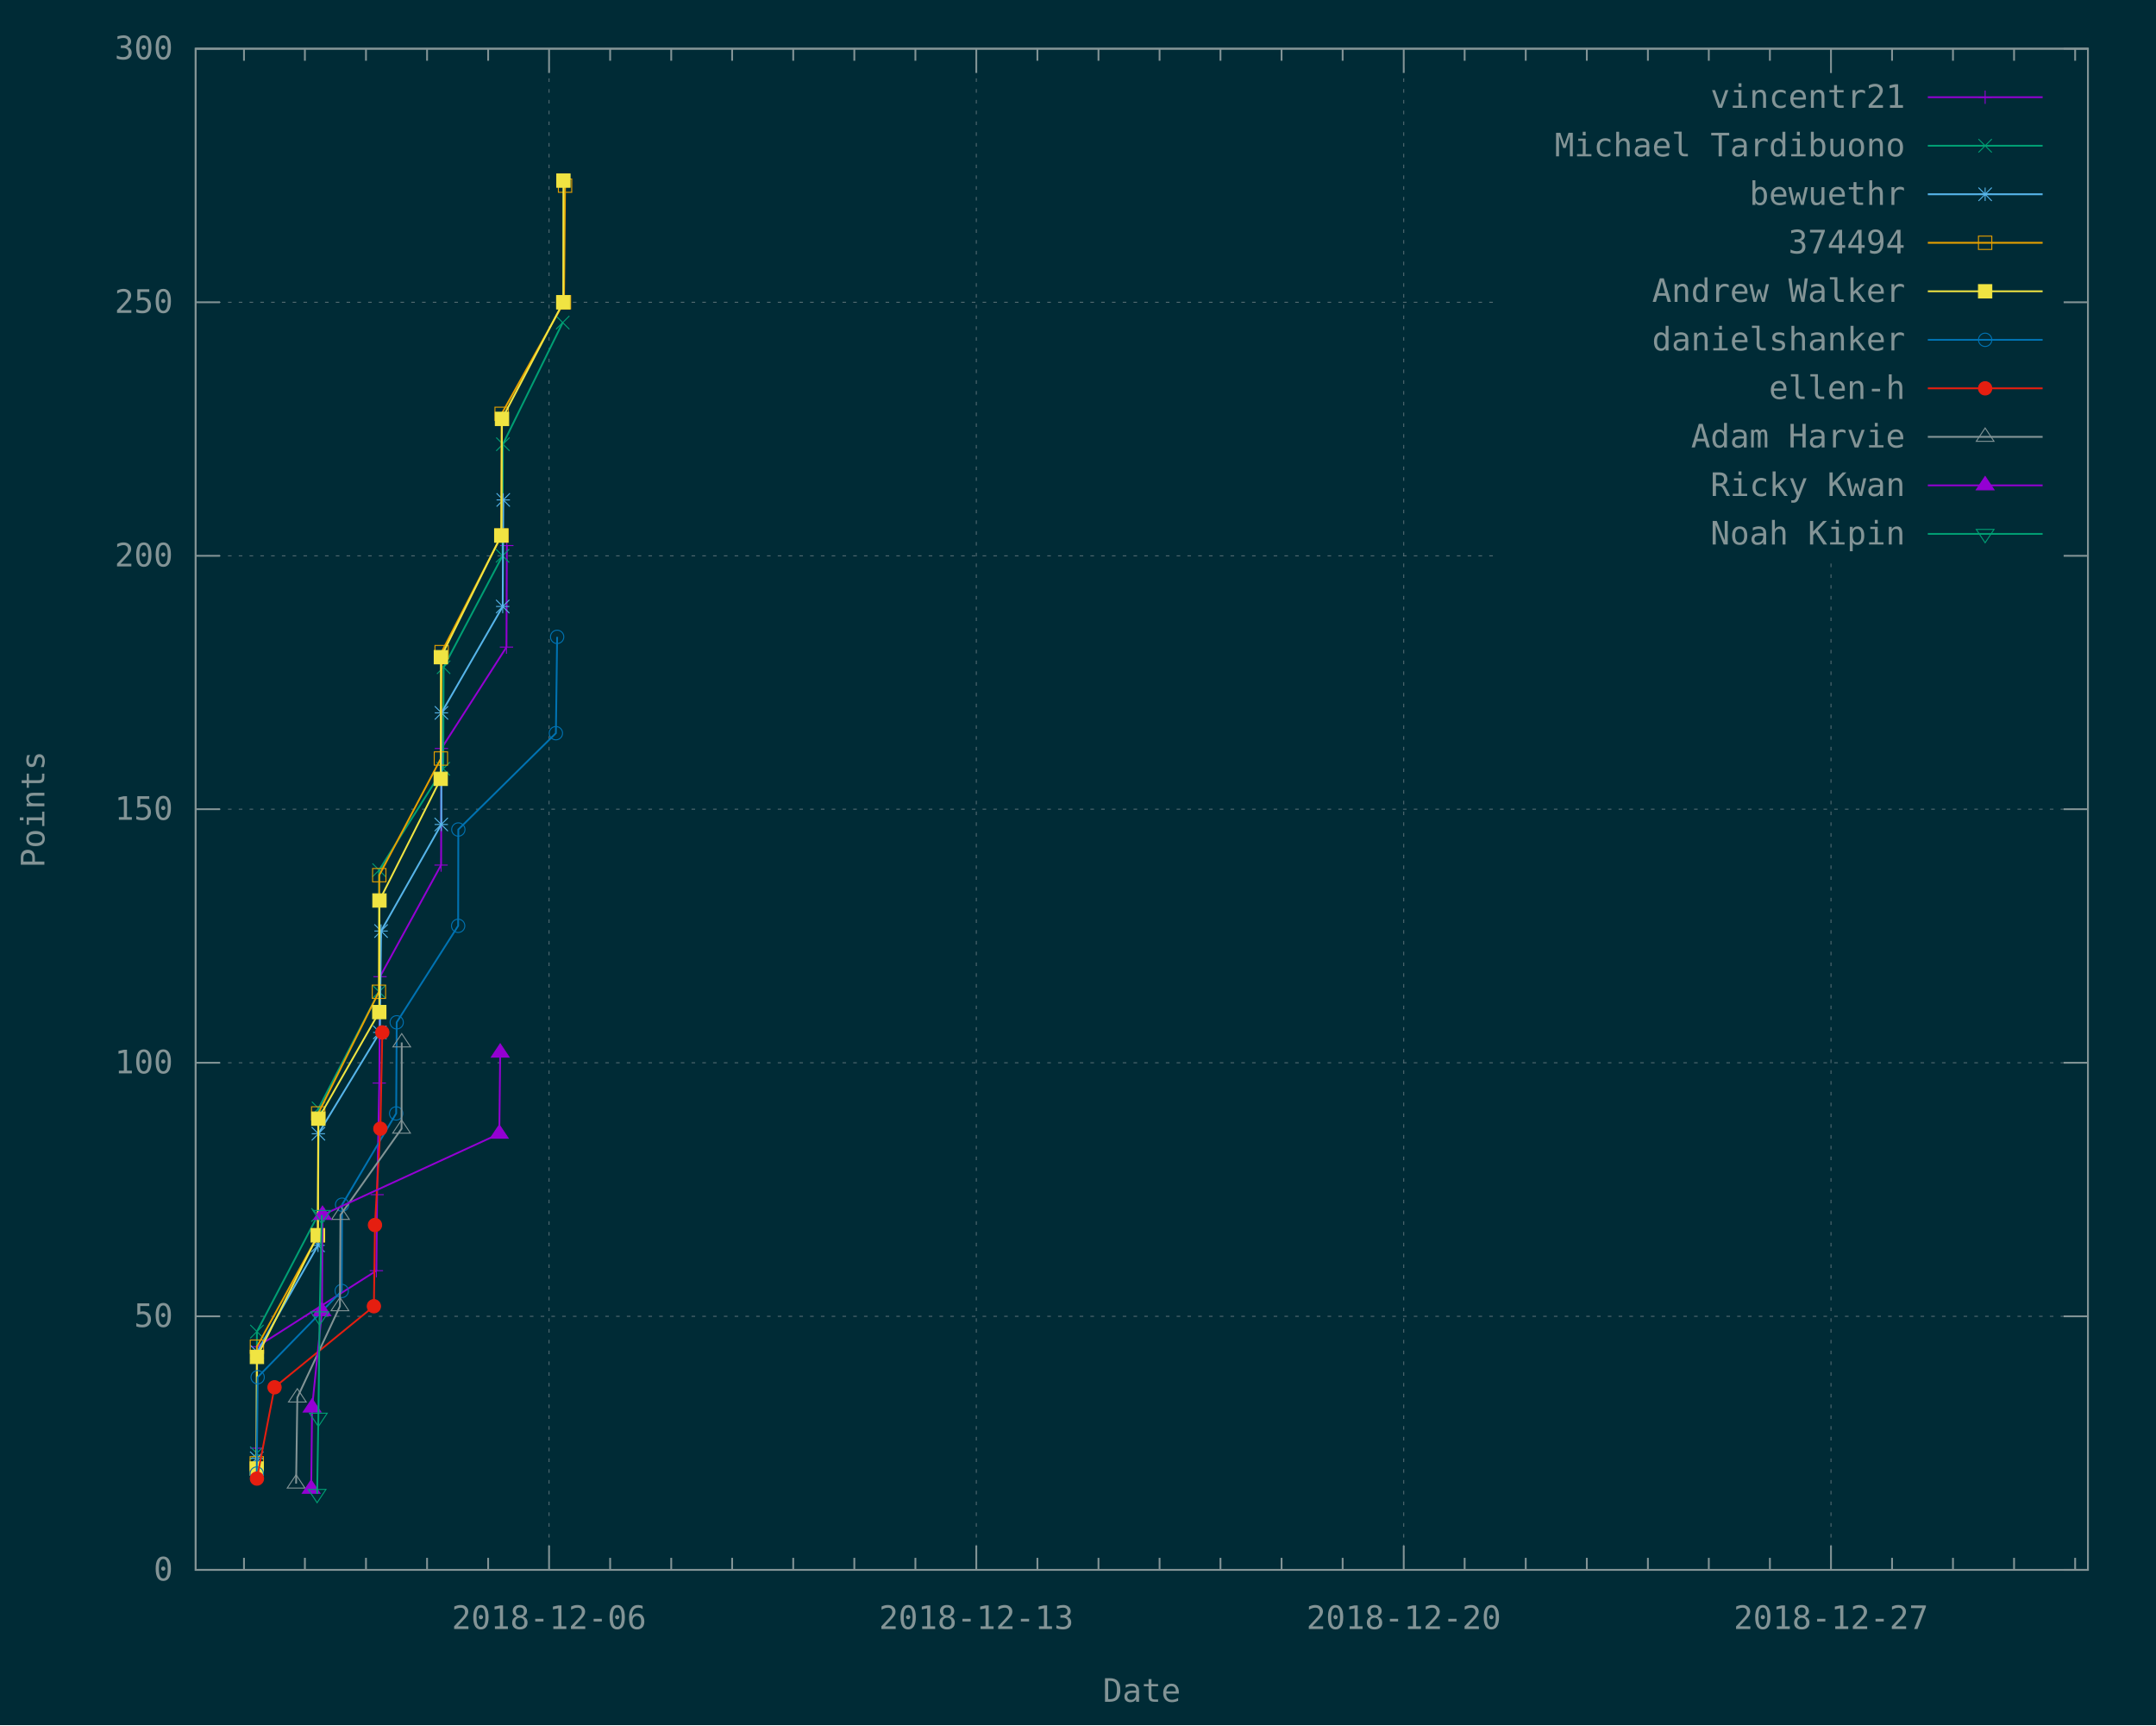
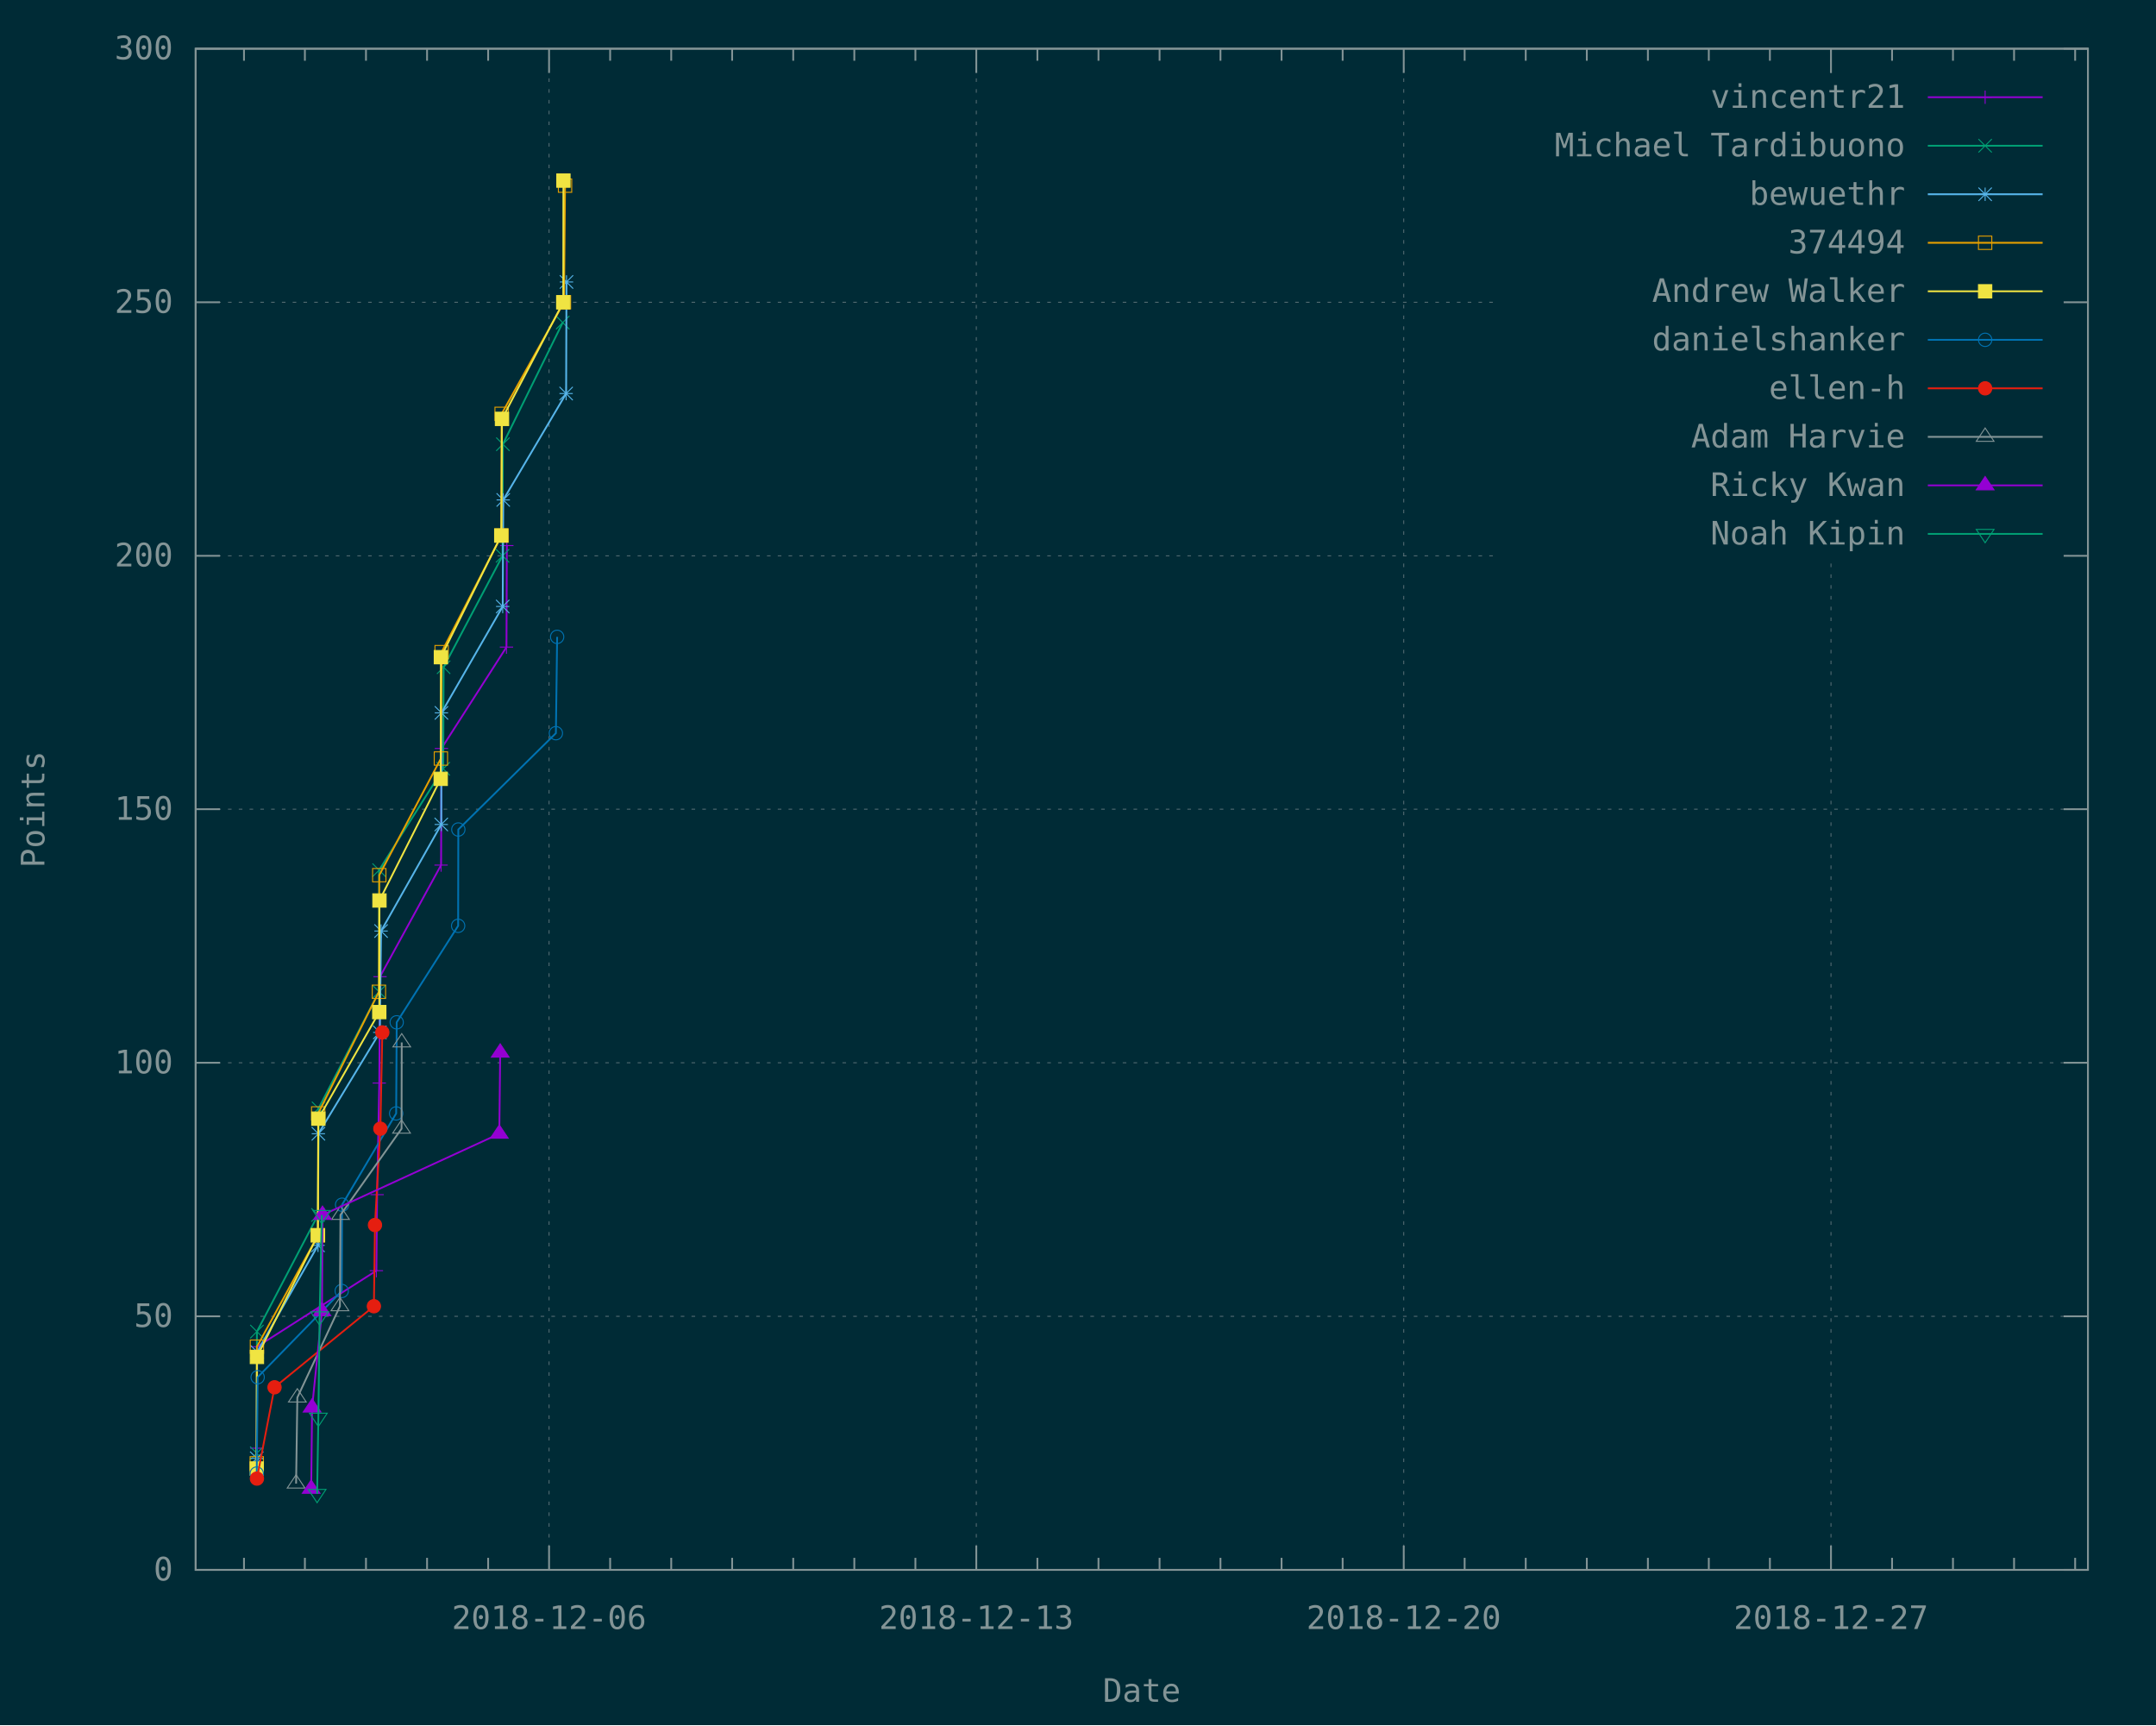
<svg xmlns="http://www.w3.org/2000/svg" xmlns:xlink="http://www.w3.org/1999/xlink" width="1200" height="960" viewBox="0 0 1200 960">
  <g id="gnuplot_canvas">
    <rect x="0" y="0" width="1200" height="960" fill="#002b36" />
    <defs>
      <circle id="gpDot" r="0.5" stroke-width="0.5" />
      <path id="gpPt0" stroke-width="0.148" stroke="currentColor" d="M-1,0 h2 M0,-1 v2" />
      <path id="gpPt1" stroke-width="0.148" stroke="currentColor" d="M-1,-1 L1,1 M1,-1 L-1,1" />
      <path id="gpPt2" stroke-width="0.148" stroke="currentColor" d="M-1,0 L1,0 M0,-1 L0,1 M-1,-1 L1,1 M-1,1 L1,-1" />
      <rect id="gpPt3" stroke-width="0.148" stroke="currentColor" x="-1" y="-1" width="2" height="2" />
      <rect id="gpPt4" stroke-width="0.148" stroke="currentColor" fill="currentColor" x="-1" y="-1" width="2" height="2" />
      <circle id="gpPt5" stroke-width="0.148" stroke="currentColor" cx="0" cy="0" r="1" />
      <use xlink:href="#gpPt5" id="gpPt6" fill="currentColor" stroke="none" />
      <path id="gpPt7" stroke-width="0.148" stroke="currentColor" d="M0,-1.33 L-1.33,0.67 L1.33,0.67 z" />
      <use xlink:href="#gpPt7" id="gpPt8" fill="currentColor" stroke="none" />
      <use xlink:href="#gpPt7" id="gpPt9" stroke="currentColor" transform="rotate(180)" />
      <use xlink:href="#gpPt9" id="gpPt10" fill="currentColor" stroke="none" />
      <use xlink:href="#gpPt3" id="gpPt11" stroke="currentColor" transform="rotate(45)" />
      <use xlink:href="#gpPt11" id="gpPt12" fill="currentColor" stroke="none" />
      <path id="gpPt13" stroke-width="0.148" stroke="currentColor" d="M0,1.330 L1.265,0.411 L0.782,-1.067 L-0.782,-1.076 L-1.265,0.411 z" />
      <use xlink:href="#gpPt13" id="gpPt14" fill="currentColor" stroke="none" />
      <filter id="textbox" filterUnits="objectBoundingBox" x="0" y="0" height="1" width="1">
        <feFlood flood-color="#002B36" flood-opacity="1" result="bgnd" />
        <feComposite in="SourceGraphic" in2="bgnd" operator="atop" />
      </filter>
      <filter id="greybox" filterUnits="objectBoundingBox" x="0" y="0" height="1" width="1">
        <feFlood flood-color="lightgrey" flood-opacity="1" result="grey" />
        <feComposite in="SourceGraphic" in2="grey" operator="atop" />
      </filter>
    </defs>
    <g fill="none" color="#002B36" stroke="currentColor" stroke-width="1.00" stroke-linecap="butt" stroke-linejoin="miter">
</g>
    <g fill="none" color="black" stroke="currentColor" stroke-width="1.00" stroke-linecap="butt" stroke-linejoin="miter">
</g>
    <g fill="none" color="black" stroke="rgb(131, 148, 150)" stroke-width="0.50" stroke-linecap="butt" stroke-linejoin="miter">
</g>
    <g fill="none" color="gray" stroke="currentColor" stroke-width="0.50" stroke-linecap="butt" stroke-linejoin="miter">
      <path stroke="rgb( 88, 110, 117)" stroke-dasharray="2,4" class="gridline" d="M108.9,873.6 L1162.1,873.6  " />
    </g>
    <g fill="none" color="gray" stroke="rgb( 88, 110, 117)" stroke-width="1.00" stroke-linecap="butt" stroke-linejoin="miter">
</g>
    <g fill="none" color="black" stroke="currentColor" stroke-width="1.00" stroke-linecap="butt" stroke-linejoin="miter">
      <path stroke="rgb(131, 148, 150)" d="M108.9,873.6 L122.4,873.6 M1162.1,873.6 L1148.6,873.6  " />
      <g transform="translate(96.3,879.5)" stroke="none" fill="rgb(131,148,150)" font-family="Inconsolata" font-size="18.00" text-anchor="end">
        <text>
          <tspan font-family="Inconsolata"> 0</tspan>
        </text>
      </g>
    </g>
    <g fill="none" color="black" stroke="currentColor" stroke-width="1.00" stroke-linecap="butt" stroke-linejoin="miter">
</g>
    <g fill="none" color="black" stroke="rgb(131, 148, 150)" stroke-width="0.50" stroke-linecap="butt" stroke-linejoin="miter">
</g>
    <g fill="none" color="gray" stroke="currentColor" stroke-width="0.50" stroke-linecap="butt" stroke-linejoin="miter">
      <path stroke="rgb( 88, 110, 117)" stroke-dasharray="2,4" class="gridline" d="M108.9,732.5 L1162.1,732.5  " />
    </g>
    <g fill="none" color="gray" stroke="rgb( 88, 110, 117)" stroke-width="1.00" stroke-linecap="butt" stroke-linejoin="miter">
</g>
    <g fill="none" color="black" stroke="currentColor" stroke-width="1.00" stroke-linecap="butt" stroke-linejoin="miter">
      <path stroke="rgb(131, 148, 150)" d="M108.9,732.5 L122.4,732.5 M1162.1,732.5 L1148.6,732.5  " />
      <g transform="translate(96.3,738.4)" stroke="none" fill="rgb(131,148,150)" font-family="Inconsolata" font-size="18.00" text-anchor="end">
        <text>
          <tspan font-family="Inconsolata"> 50</tspan>
        </text>
      </g>
    </g>
    <g fill="none" color="black" stroke="currentColor" stroke-width="1.00" stroke-linecap="butt" stroke-linejoin="miter">
</g>
    <g fill="none" color="black" stroke="rgb(131, 148, 150)" stroke-width="0.50" stroke-linecap="butt" stroke-linejoin="miter">
</g>
    <g fill="none" color="gray" stroke="currentColor" stroke-width="0.50" stroke-linecap="butt" stroke-linejoin="miter">
      <path stroke="rgb( 88, 110, 117)" stroke-dasharray="2,4" class="gridline" d="M108.9,591.4 L1162.1,591.4  " />
    </g>
    <g fill="none" color="gray" stroke="rgb( 88, 110, 117)" stroke-width="1.00" stroke-linecap="butt" stroke-linejoin="miter">
</g>
    <g fill="none" color="black" stroke="currentColor" stroke-width="1.00" stroke-linecap="butt" stroke-linejoin="miter">
      <path stroke="rgb(131, 148, 150)" d="M108.9,591.4 L122.4,591.4 M1162.1,591.4 L1148.6,591.4  " />
      <g transform="translate(96.3,597.3)" stroke="none" fill="rgb(131,148,150)" font-family="Inconsolata" font-size="18.00" text-anchor="end">
        <text>
          <tspan font-family="Inconsolata"> 100</tspan>
        </text>
      </g>
    </g>
    <g fill="none" color="black" stroke="currentColor" stroke-width="1.00" stroke-linecap="butt" stroke-linejoin="miter">
</g>
    <g fill="none" color="black" stroke="rgb(131, 148, 150)" stroke-width="0.50" stroke-linecap="butt" stroke-linejoin="miter">
</g>
    <g fill="none" color="gray" stroke="currentColor" stroke-width="0.50" stroke-linecap="butt" stroke-linejoin="miter">
      <path stroke="rgb( 88, 110, 117)" stroke-dasharray="2,4" class="gridline" d="M108.9,450.3 L1162.1,450.3  " />
    </g>
    <g fill="none" color="gray" stroke="rgb( 88, 110, 117)" stroke-width="1.00" stroke-linecap="butt" stroke-linejoin="miter">
</g>
    <g fill="none" color="black" stroke="currentColor" stroke-width="1.00" stroke-linecap="butt" stroke-linejoin="miter">
      <path stroke="rgb(131, 148, 150)" d="M108.9,450.3 L122.4,450.3 M1162.1,450.3 L1148.6,450.3  " />
      <g transform="translate(96.3,456.2)" stroke="none" fill="rgb(131,148,150)" font-family="Inconsolata" font-size="18.00" text-anchor="end">
        <text>
          <tspan font-family="Inconsolata"> 150</tspan>
        </text>
      </g>
    </g>
    <g fill="none" color="black" stroke="currentColor" stroke-width="1.00" stroke-linecap="butt" stroke-linejoin="miter">
</g>
    <g fill="none" color="black" stroke="rgb(131, 148, 150)" stroke-width="0.50" stroke-linecap="butt" stroke-linejoin="miter">
</g>
    <g fill="none" color="gray" stroke="currentColor" stroke-width="0.50" stroke-linecap="butt" stroke-linejoin="miter">
      <path stroke="rgb( 88, 110, 117)" stroke-dasharray="2,4" class="gridline" d="M108.9,309.3 L833.6,309.3 M1149.5,309.3 L1162.1,309.3  " />
    </g>
    <g fill="none" color="gray" stroke="rgb( 88, 110, 117)" stroke-width="1.00" stroke-linecap="butt" stroke-linejoin="miter">
</g>
    <g fill="none" color="black" stroke="currentColor" stroke-width="1.00" stroke-linecap="butt" stroke-linejoin="miter">
      <path stroke="rgb(131, 148, 150)" d="M108.9,309.3 L122.4,309.3 M1162.1,309.3 L1148.6,309.3  " />
      <g transform="translate(96.3,315.2)" stroke="none" fill="rgb(131,148,150)" font-family="Inconsolata" font-size="18.00" text-anchor="end">
        <text>
          <tspan font-family="Inconsolata"> 200</tspan>
        </text>
      </g>
    </g>
    <g fill="none" color="black" stroke="currentColor" stroke-width="1.00" stroke-linecap="butt" stroke-linejoin="miter">
</g>
    <g fill="none" color="black" stroke="rgb(131, 148, 150)" stroke-width="0.50" stroke-linecap="butt" stroke-linejoin="miter">
</g>
    <g fill="none" color="gray" stroke="currentColor" stroke-width="0.50" stroke-linecap="butt" stroke-linejoin="miter">
      <path stroke="rgb( 88, 110, 117)" stroke-dasharray="2,4" class="gridline" d="M108.9,168.2 L833.6,168.2 M1149.5,168.2 L1162.1,168.2  " />
    </g>
    <g fill="none" color="gray" stroke="rgb( 88, 110, 117)" stroke-width="1.00" stroke-linecap="butt" stroke-linejoin="miter">
</g>
    <g fill="none" color="black" stroke="currentColor" stroke-width="1.00" stroke-linecap="butt" stroke-linejoin="miter">
      <path stroke="rgb(131, 148, 150)" d="M108.9,168.2 L122.4,168.2 M1162.1,168.2 L1148.6,168.2  " />
      <g transform="translate(96.3,174.1)" stroke="none" fill="rgb(131,148,150)" font-family="Inconsolata" font-size="18.00" text-anchor="end">
        <text>
          <tspan font-family="Inconsolata"> 250</tspan>
        </text>
      </g>
    </g>
    <g fill="none" color="black" stroke="currentColor" stroke-width="1.00" stroke-linecap="butt" stroke-linejoin="miter">
</g>
    <g fill="none" color="black" stroke="rgb(131, 148, 150)" stroke-width="0.50" stroke-linecap="butt" stroke-linejoin="miter">
</g>
    <g fill="none" color="gray" stroke="currentColor" stroke-width="0.50" stroke-linecap="butt" stroke-linejoin="miter">
      <path stroke="rgb( 88, 110, 117)" stroke-dasharray="2,4" class="gridline" d="M108.9,27.1 L1162.1,27.1  " />
    </g>
    <g fill="none" color="gray" stroke="rgb( 88, 110, 117)" stroke-width="1.00" stroke-linecap="butt" stroke-linejoin="miter">
</g>
    <g fill="none" color="black" stroke="currentColor" stroke-width="1.00" stroke-linecap="butt" stroke-linejoin="miter">
      <path stroke="rgb(131, 148, 150)" d="M108.9,27.1 L122.4,27.1 M1162.1,27.1 L1148.6,27.1  " />
      <g transform="translate(96.3,33.0)" stroke="none" fill="rgb(131,148,150)" font-family="Inconsolata" font-size="18.00" text-anchor="end">
        <text>
          <tspan font-family="Inconsolata"> 300</tspan>
        </text>
      </g>
    </g>
    <g fill="none" color="black" stroke="currentColor" stroke-width="1.00" stroke-linecap="butt" stroke-linejoin="miter">
      <path stroke="rgb(131, 148, 150)" d="M135.8,873.6 L135.8,866.9 M135.8,27.1 L135.8,33.8 M169.7,873.6 L169.7,866.9 M169.7,27.1 L169.7,33.8   M203.7,873.6 L203.7,866.9 M203.7,27.1 L203.7,33.8 M237.7,873.6 L237.7,866.9 M237.7,27.1 L237.7,33.8   M271.7,873.6 L271.7,866.9 M271.7,27.1 L271.7,33.8  " />
    </g>
    <g fill="none" color="black" stroke="rgb(131, 148, 150)" stroke-width="0.50" stroke-linecap="butt" stroke-linejoin="miter">
</g>
    <g fill="none" color="gray" stroke="currentColor" stroke-width="0.50" stroke-linecap="butt" stroke-linejoin="miter">
      <path stroke="rgb( 88, 110, 117)" stroke-dasharray="2,4" class="gridline" d="M305.6,873.6 L305.6,27.1  " />
    </g>
    <g fill="none" color="gray" stroke="rgb( 88, 110, 117)" stroke-width="1.00" stroke-linecap="butt" stroke-linejoin="miter">
</g>
    <g fill="none" color="black" stroke="currentColor" stroke-width="1.00" stroke-linecap="butt" stroke-linejoin="miter">
      <path stroke="rgb(131, 148, 150)" d="M305.6,873.6 L305.6,860.1 M305.6,27.1 L305.6,40.6  " />
      <g transform="translate(305.6,906.5)" stroke="none" fill="rgb(131,148,150)" font-family="Inconsolata" font-size="18.00" text-anchor="middle">
        <text>
          <tspan font-family="Inconsolata">2018-12-06</tspan>
        </text>
      </g>
    </g>
    <g fill="none" color="black" stroke="currentColor" stroke-width="1.00" stroke-linecap="butt" stroke-linejoin="miter">
      <path stroke="rgb(131, 148, 150)" d="M339.6,873.6 L339.6,866.9 M339.6,27.1 L339.6,33.8 M373.6,873.6 L373.6,866.9 M373.6,27.1 L373.6,33.8   M407.5,873.6 L407.5,866.9 M407.5,27.1 L407.5,33.8 M441.5,873.6 L441.5,866.9 M441.5,27.1 L441.5,33.8   M475.5,873.6 L475.5,866.9 M475.5,27.1 L475.5,33.8 M509.5,873.6 L509.5,866.9 M509.5,27.1 L509.5,33.8    " />
    </g>
    <g fill="none" color="black" stroke="rgb(131, 148, 150)" stroke-width="0.50" stroke-linecap="butt" stroke-linejoin="miter">
</g>
    <g fill="none" color="gray" stroke="currentColor" stroke-width="0.50" stroke-linecap="butt" stroke-linejoin="miter">
      <path stroke="rgb( 88, 110, 117)" stroke-dasharray="2,4" class="gridline" d="M543.4,873.6 L543.4,27.1  " />
    </g>
    <g fill="none" color="gray" stroke="rgb( 88, 110, 117)" stroke-width="1.00" stroke-linecap="butt" stroke-linejoin="miter">
</g>
    <g fill="none" color="black" stroke="currentColor" stroke-width="1.00" stroke-linecap="butt" stroke-linejoin="miter">
      <path stroke="rgb(131, 148, 150)" d="M543.4,873.6 L543.4,860.1 M543.4,27.1 L543.4,40.6  " />
      <g transform="translate(543.4,906.5)" stroke="none" fill="rgb(131,148,150)" font-family="Inconsolata" font-size="18.00" text-anchor="middle">
        <text>
          <tspan font-family="Inconsolata">2018-12-13</tspan>
        </text>
      </g>
    </g>
    <g fill="none" color="black" stroke="currentColor" stroke-width="1.00" stroke-linecap="butt" stroke-linejoin="miter">
      <path stroke="rgb(131, 148, 150)" d="M577.4,873.6 L577.4,866.9 M577.4,27.1 L577.4,33.8 M611.4,873.6 L611.4,866.9 M611.4,27.1 L611.4,33.8   M645.4,873.6 L645.4,866.9 M645.4,27.1 L645.4,33.8 M679.3,873.6 L679.3,866.9 M679.3,27.1 L679.3,33.8   M713.3,873.6 L713.3,866.9 M713.3,27.1 L713.3,33.8 M747.3,873.6 L747.3,866.9 M747.3,27.1 L747.3,33.8    " />
    </g>
    <g fill="none" color="black" stroke="rgb(131, 148, 150)" stroke-width="0.50" stroke-linecap="butt" stroke-linejoin="miter">
</g>
    <g fill="none" color="gray" stroke="currentColor" stroke-width="0.50" stroke-linecap="butt" stroke-linejoin="miter">
      <path stroke="rgb( 88, 110, 117)" stroke-dasharray="2,4" class="gridline" d="M781.3,873.6 L781.3,27.1  " />
    </g>
    <g fill="none" color="gray" stroke="rgb( 88, 110, 117)" stroke-width="1.00" stroke-linecap="butt" stroke-linejoin="miter">
</g>
    <g fill="none" color="black" stroke="currentColor" stroke-width="1.00" stroke-linecap="butt" stroke-linejoin="miter">
      <path stroke="rgb(131, 148, 150)" d="M781.3,873.6 L781.3,860.1 M781.3,27.1 L781.3,40.6  " />
      <g transform="translate(781.3,906.5)" stroke="none" fill="rgb(131,148,150)" font-family="Inconsolata" font-size="18.00" text-anchor="middle">
        <text>
          <tspan font-family="Inconsolata">2018-12-20</tspan>
        </text>
      </g>
    </g>
    <g fill="none" color="black" stroke="currentColor" stroke-width="1.00" stroke-linecap="butt" stroke-linejoin="miter">
      <path stroke="rgb(131, 148, 150)" d="M815.2,873.6 L815.2,866.9 M815.2,27.1 L815.2,33.8 M849.2,873.6 L849.2,866.9 M849.2,27.1 L849.2,33.8   M883.2,873.6 L883.2,866.9 M883.2,27.1 L883.2,33.8 M917.2,873.6 L917.2,866.9 M917.2,27.1 L917.2,33.8   M951.1,873.6 L951.1,866.9 M951.1,27.1 L951.1,33.8 M985.1,873.6 L985.1,866.9 M985.1,27.1 L985.1,33.8    " />
    </g>
    <g fill="none" color="black" stroke="rgb(131, 148, 150)" stroke-width="0.50" stroke-linecap="butt" stroke-linejoin="miter">
</g>
    <g fill="none" color="gray" stroke="currentColor" stroke-width="0.50" stroke-linecap="butt" stroke-linejoin="miter">
      <path stroke="rgb( 88, 110, 117)" stroke-dasharray="2,4" class="gridline" d="M1019.1,873.6 L1019.1,310.6 M1019.1,40.6 L1019.1,27.1  " />
    </g>
    <g fill="none" color="gray" stroke="rgb( 88, 110, 117)" stroke-width="1.00" stroke-linecap="butt" stroke-linejoin="miter">
</g>
    <g fill="none" color="black" stroke="currentColor" stroke-width="1.00" stroke-linecap="butt" stroke-linejoin="miter">
      <path stroke="rgb(131, 148, 150)" d="M1019.1,873.6 L1019.1,860.1 M1019.1,27.1 L1019.1,40.6  " />
      <g transform="translate(1019.1,906.5)" stroke="none" fill="rgb(131,148,150)" font-family="Inconsolata" font-size="18.00" text-anchor="middle">
        <text>
          <tspan font-family="Inconsolata">2018-12-27</tspan>
        </text>
      </g>
    </g>
    <g fill="none" color="black" stroke="currentColor" stroke-width="1.00" stroke-linecap="butt" stroke-linejoin="miter">
      <path stroke="rgb(131, 148, 150)" d="M1053.1,873.6 L1053.1,866.9 M1053.1,27.1 L1053.1,33.8 M1087.0,873.6 L1087.0,866.9 M1087.0,27.1 L1087.0,33.8   M1121.0,873.6 L1121.0,866.9 M1121.0,27.1 L1121.0,33.8 M1155.0,873.6 L1155.0,866.9 M1155.0,27.1 L1155.0,33.8    " />
    </g>
    <g fill="none" color="black" stroke="currentColor" stroke-width="1.00" stroke-linecap="butt" stroke-linejoin="miter">
      <path stroke="rgb(131, 148, 150)" d="M108.9,27.1 L108.9,873.6 L1162.1,873.6 L1162.1,27.1 L108.9,27.1 Z  " />
    </g>
    <g fill="none" color="black" stroke="currentColor" stroke-width="1.00" stroke-linecap="butt" stroke-linejoin="miter">
      <g transform="translate(24.7,450.4) rotate(270)" stroke="none" fill="rgb(131,148,150)" font-family="Inconsolata" font-size="18.00" text-anchor="middle">
        <text>
          <tspan font-family="Inconsolata">Points</tspan>
        </text>
      </g>
    </g>
    <g fill="none" color="black" stroke="currentColor" stroke-width="1.00" stroke-linecap="butt" stroke-linejoin="miter">
      <g transform="translate(635.5,947.0)" stroke="none" fill="rgb(131,148,150)" font-family="Inconsolata" font-size="18.00" text-anchor="middle">
        <text>
          <tspan font-family="Inconsolata">Date</tspan>
        </text>
      </g>
    </g>
    <g fill="none" color="black" stroke="currentColor" stroke-width="1.00" stroke-linecap="butt" stroke-linejoin="miter">
</g>
    <g id="gnuplot_plot_1">
      <g fill="none" color="black" stroke="currentColor" stroke-width="1.00" stroke-linecap="butt" stroke-linejoin="miter">
        <g transform="translate(1060.4,60.0)" stroke="none" fill="rgb(131,148,150)" font-family="Inconsolata" font-size="18.00" text-anchor="end">
          <text>
            <tspan font-family="Inconsolata">vincentr21</tspan>
          </text>
        </g>
      </g>
      <g fill="none" color="black" stroke="currentColor" stroke-width="1.00" stroke-linecap="butt" stroke-linejoin="miter">
        <path stroke="rgb(148,   0, 211)" d="M1073.0,54.1 L1136.9,54.1 M142.9,805.9 L143.1,749.4 L209.5,707.1 L209.9,664.8 L211.1,602.7 L211.5,543.5   L245.5,481.4 L245.7,416.5 L281.9,360.1 L282.1,303.6  " />
        <use xlink:href="#gpPt0" transform="translate(142.9,805.9) scale(3.71)" color="rgb(148,   0, 211)" />
        <use xlink:href="#gpPt0" transform="translate(143.1,749.4) scale(3.71)" color="rgb(148,   0, 211)" />
        <use xlink:href="#gpPt0" transform="translate(209.5,707.1) scale(3.71)" color="rgb(148,   0, 211)" />
        <use xlink:href="#gpPt0" transform="translate(209.9,664.8) scale(3.71)" color="rgb(148,   0, 211)" />
        <use xlink:href="#gpPt0" transform="translate(211.1,602.7) scale(3.71)" color="rgb(148,   0, 211)" />
        <use xlink:href="#gpPt0" transform="translate(211.5,543.5) scale(3.71)" color="rgb(148,   0, 211)" />
        <use xlink:href="#gpPt0" transform="translate(245.5,481.4) scale(3.71)" color="rgb(148,   0, 211)" />
        <use xlink:href="#gpPt0" transform="translate(245.7,416.5) scale(3.71)" color="rgb(148,   0, 211)" />
        <use xlink:href="#gpPt0" transform="translate(281.9,360.1) scale(3.71)" color="rgb(148,   0, 211)" />
        <use xlink:href="#gpPt0" transform="translate(282.1,303.6) scale(3.71)" color="rgb(148,   0, 211)" />
        <use xlink:href="#gpPt0" transform="translate(1104.9,54.1) scale(3.71)" color="rgb(148,   0, 211)" />
      </g>
    </g>
    <g id="gnuplot_plot_2">
      <g fill="none" color="black" stroke="currentColor" stroke-width="1.00" stroke-linecap="butt" stroke-linejoin="miter">
        <g transform="translate(1060.4,87.0)" stroke="none" fill="rgb(131,148,150)" font-family="Inconsolata" font-size="18.00" text-anchor="end">
          <text>
            <tspan font-family="Inconsolata">Michael Tardibuono</tspan>
          </text>
        </g>
      </g>
      <g fill="none" color="black" stroke="currentColor" stroke-width="1.00" stroke-linecap="butt" stroke-linejoin="miter">
        <path stroke="rgb(  0, 158, 115)" d="M1073.0,81.1 L1136.9,81.1 M142.9,808.7 L143.0,741.0 L177.0,676.1 L177.3,616.8 L211.0,551.9 L211.0,484.2   L246.7,427.8 L246.9,371.3 L279.7,309.3 L279.9,247.2 L313.2,179.5  " />
        <use xlink:href="#gpPt1" transform="translate(142.9,808.7) scale(3.71)" color="rgb(  0, 158, 115)" />
        <use xlink:href="#gpPt1" transform="translate(143.0,741.0) scale(3.71)" color="rgb(  0, 158, 115)" />
        <use xlink:href="#gpPt1" transform="translate(177.0,676.1) scale(3.71)" color="rgb(  0, 158, 115)" />
        <use xlink:href="#gpPt1" transform="translate(177.3,616.8) scale(3.71)" color="rgb(  0, 158, 115)" />
        <use xlink:href="#gpPt1" transform="translate(211.0,551.9) scale(3.71)" color="rgb(  0, 158, 115)" />
        <use xlink:href="#gpPt1" transform="translate(211.0,484.2) scale(3.71)" color="rgb(  0, 158, 115)" />
        <use xlink:href="#gpPt1" transform="translate(246.7,427.8) scale(3.71)" color="rgb(  0, 158, 115)" />
        <use xlink:href="#gpPt1" transform="translate(246.9,371.3) scale(3.71)" color="rgb(  0, 158, 115)" />
        <use xlink:href="#gpPt1" transform="translate(279.7,309.3) scale(3.71)" color="rgb(  0, 158, 115)" />
        <use xlink:href="#gpPt1" transform="translate(279.9,247.2) scale(3.71)" color="rgb(  0, 158, 115)" />
        <use xlink:href="#gpPt1" transform="translate(313.2,179.5) scale(3.71)" color="rgb(  0, 158, 115)" />
        <use xlink:href="#gpPt1" transform="translate(1104.9,81.1) scale(3.71)" color="rgb(  0, 158, 115)" />
      </g>
    </g>
    <g id="gnuplot_plot_3">
      <g fill="none" color="black" stroke="currentColor" stroke-width="1.00" stroke-linecap="butt" stroke-linejoin="miter">
        <g transform="translate(1060.4,114.0)" stroke="none" fill="rgb(131,148,150)" font-family="Inconsolata" font-size="18.00" text-anchor="end">
          <text>
            <tspan font-family="Inconsolata">bewuethr</tspan>
          </text>
        </g>
      </g>
      <g fill="none" color="black" stroke="currentColor" stroke-width="1.00" stroke-linecap="butt" stroke-linejoin="miter">
-         <path stroke="rgb( 86, 180, 233)" d="M1073.0,108.1 L1136.9,108.1 M142.9,811.5 L143.1,752.3 L177.0,693.0 L177.2,630.9 L211.4,574.5 L212.1,518.1   L245.6,458.8 L245.7,396.7 L279.8,337.5 L280.1,278.2  " />
+         <path stroke="rgb( 86, 180, 233)" d="M1073.0,108.1 L1136.9,108.1 M142.9,811.5 L143.1,752.3 L177.0,693.0 L177.2,630.9 L211.4,574.5 L212.1,518.1   L245.6,458.8 L245.7,396.7 L279.8,337.5 L280.1,278.2 L315.1,219.0 L315.3,156.9  " />
        <use xlink:href="#gpPt2" transform="translate(142.9,811.5) scale(3.71)" color="rgb( 86, 180, 233)" />
        <use xlink:href="#gpPt2" transform="translate(143.1,752.3) scale(3.71)" color="rgb( 86, 180, 233)" />
        <use xlink:href="#gpPt2" transform="translate(177.0,693.0) scale(3.71)" color="rgb( 86, 180, 233)" />
        <use xlink:href="#gpPt2" transform="translate(177.2,630.9) scale(3.71)" color="rgb( 86, 180, 233)" />
        <use xlink:href="#gpPt2" transform="translate(211.4,574.5) scale(3.71)" color="rgb( 86, 180, 233)" />
        <use xlink:href="#gpPt2" transform="translate(212.1,518.1) scale(3.71)" color="rgb( 86, 180, 233)" />
        <use xlink:href="#gpPt2" transform="translate(245.6,458.8) scale(3.71)" color="rgb( 86, 180, 233)" />
        <use xlink:href="#gpPt2" transform="translate(245.7,396.7) scale(3.71)" color="rgb( 86, 180, 233)" />
        <use xlink:href="#gpPt2" transform="translate(279.8,337.5) scale(3.71)" color="rgb( 86, 180, 233)" />
        <use xlink:href="#gpPt2" transform="translate(280.1,278.2) scale(3.71)" color="rgb( 86, 180, 233)" />
+         <use xlink:href="#gpPt2" transform="translate(315.1,219.0) scale(3.71)" color="rgb( 86, 180, 233)" />
+         <use xlink:href="#gpPt2" transform="translate(315.3,156.9) scale(3.71)" color="rgb( 86, 180, 233)" />
        <use xlink:href="#gpPt2" transform="translate(1104.9,108.1) scale(3.71)" color="rgb( 86, 180, 233)" />
      </g>
    </g>
    <g id="gnuplot_plot_4">
      <g fill="none" color="black" stroke="currentColor" stroke-width="1.00" stroke-linecap="butt" stroke-linejoin="miter">
        <g transform="translate(1060.4,141.0)" stroke="none" fill="rgb(131,148,150)" font-family="Inconsolata" font-size="18.00" text-anchor="end">
          <text>
            <tspan font-family="Inconsolata">374494</tspan>
          </text>
        </g>
      </g>
      <g fill="none" color="black" stroke="currentColor" stroke-width="1.00" stroke-linecap="butt" stroke-linejoin="miter">
        <path stroke="rgb(230, 159,   0)" d="M1073.0,135.1 L1136.9,135.1 M142.9,814.3 L143.0,749.4 L177.0,687.4 L177.1,619.6 L210.9,551.9 L211.1,487.0   L245.4,422.1 L245.8,362.9 L279.1,298.0 L279.2,230.3 L313.9,168.2 L314.5,103.3  " />
        <use xlink:href="#gpPt3" transform="translate(142.9,814.3) scale(3.71)" color="rgb(230, 159,   0)" />
        <use xlink:href="#gpPt3" transform="translate(143.0,749.4) scale(3.71)" color="rgb(230, 159,   0)" />
        <use xlink:href="#gpPt3" transform="translate(177.0,687.4) scale(3.71)" color="rgb(230, 159,   0)" />
        <use xlink:href="#gpPt3" transform="translate(177.1,619.6) scale(3.71)" color="rgb(230, 159,   0)" />
        <use xlink:href="#gpPt3" transform="translate(210.9,551.9) scale(3.71)" color="rgb(230, 159,   0)" />
        <use xlink:href="#gpPt3" transform="translate(211.1,487.0) scale(3.71)" color="rgb(230, 159,   0)" />
        <use xlink:href="#gpPt3" transform="translate(245.4,422.1) scale(3.71)" color="rgb(230, 159,   0)" />
        <use xlink:href="#gpPt3" transform="translate(245.8,362.9) scale(3.71)" color="rgb(230, 159,   0)" />
        <use xlink:href="#gpPt3" transform="translate(279.1,298.0) scale(3.71)" color="rgb(230, 159,   0)" />
        <use xlink:href="#gpPt3" transform="translate(279.2,230.3) scale(3.71)" color="rgb(230, 159,   0)" />
        <use xlink:href="#gpPt3" transform="translate(313.9,168.2) scale(3.71)" color="rgb(230, 159,   0)" />
        <use xlink:href="#gpPt3" transform="translate(314.5,103.3) scale(3.71)" color="rgb(230, 159,   0)" />
        <use xlink:href="#gpPt3" transform="translate(1104.9,135.1) scale(3.71)" color="rgb(230, 159,   0)" />
      </g>
    </g>
    <g id="gnuplot_plot_5">
      <g fill="none" color="black" stroke="currentColor" stroke-width="1.00" stroke-linecap="butt" stroke-linejoin="miter">
        <g transform="translate(1060.4,168.0)" stroke="none" fill="rgb(131,148,150)" font-family="Inconsolata" font-size="18.00" text-anchor="end">
          <text>
            <tspan font-family="Inconsolata">Andrew Walker</tspan>
          </text>
        </g>
      </g>
      <g fill="none" color="black" stroke="currentColor" stroke-width="1.00" stroke-linecap="butt" stroke-linejoin="miter">
        <path stroke="rgb(240, 228,  66)" d="M1073.0,162.1 L1136.9,162.1 M142.9,817.2 L143.0,755.1 L176.9,687.4 L177.2,622.5 L211.1,563.2 L211.2,501.1   L245.3,433.4 L245.4,365.7 L279.0,298.0 L279.4,233.1 L313.5,168.2 L313.6,100.5  " />
        <use xlink:href="#gpPt4" transform="translate(142.9,817.2) scale(3.71)" color="rgb(240, 228,  66)" />
        <use xlink:href="#gpPt4" transform="translate(143.0,755.1) scale(3.71)" color="rgb(240, 228,  66)" />
        <use xlink:href="#gpPt4" transform="translate(176.9,687.4) scale(3.71)" color="rgb(240, 228,  66)" />
        <use xlink:href="#gpPt4" transform="translate(177.2,622.5) scale(3.71)" color="rgb(240, 228,  66)" />
        <use xlink:href="#gpPt4" transform="translate(211.1,563.2) scale(3.71)" color="rgb(240, 228,  66)" />
        <use xlink:href="#gpPt4" transform="translate(211.2,501.1) scale(3.71)" color="rgb(240, 228,  66)" />
        <use xlink:href="#gpPt4" transform="translate(245.3,433.4) scale(3.71)" color="rgb(240, 228,  66)" />
        <use xlink:href="#gpPt4" transform="translate(245.4,365.7) scale(3.71)" color="rgb(240, 228,  66)" />
        <use xlink:href="#gpPt4" transform="translate(279.0,298.0) scale(3.71)" color="rgb(240, 228,  66)" />
        <use xlink:href="#gpPt4" transform="translate(279.4,233.1) scale(3.71)" color="rgb(240, 228,  66)" />
        <use xlink:href="#gpPt4" transform="translate(313.5,168.2) scale(3.71)" color="rgb(240, 228,  66)" />
        <use xlink:href="#gpPt4" transform="translate(313.6,100.5) scale(3.71)" color="rgb(240, 228,  66)" />
        <use xlink:href="#gpPt4" transform="translate(1104.9,162.1) scale(3.71)" color="rgb(240, 228,  66)" />
      </g>
    </g>
    <g id="gnuplot_plot_6">
      <g fill="none" color="black" stroke="currentColor" stroke-width="1.00" stroke-linecap="butt" stroke-linejoin="miter">
        <g transform="translate(1060.4,195.0)" stroke="none" fill="rgb(131,148,150)" font-family="Inconsolata" font-size="18.00" text-anchor="end">
          <text>
            <tspan font-family="Inconsolata">danielshanker</tspan>
          </text>
        </g>
      </g>
      <g fill="none" color="black" stroke="currentColor" stroke-width="1.00" stroke-linecap="butt" stroke-linejoin="miter">
        <path stroke="rgb(  0, 114, 178)" d="M1073.0,189.1 L1136.9,189.1 M142.9,820.0 L143.4,766.4 L190.2,718.4 L190.4,670.4 L220.5,619.6 L220.8,568.9   L255.0,515.2 L255.1,461.6 L309.4,408.0 L310.1,354.4  " />
        <use xlink:href="#gpPt5" transform="translate(142.9,820.0) scale(3.71)" color="rgb(  0, 114, 178)" />
        <use xlink:href="#gpPt5" transform="translate(143.4,766.4) scale(3.71)" color="rgb(  0, 114, 178)" />
        <use xlink:href="#gpPt5" transform="translate(190.2,718.4) scale(3.71)" color="rgb(  0, 114, 178)" />
        <use xlink:href="#gpPt5" transform="translate(190.4,670.4) scale(3.71)" color="rgb(  0, 114, 178)" />
        <use xlink:href="#gpPt5" transform="translate(220.5,619.6) scale(3.71)" color="rgb(  0, 114, 178)" />
        <use xlink:href="#gpPt5" transform="translate(220.8,568.9) scale(3.71)" color="rgb(  0, 114, 178)" />
        <use xlink:href="#gpPt5" transform="translate(255.0,515.2) scale(3.71)" color="rgb(  0, 114, 178)" />
        <use xlink:href="#gpPt5" transform="translate(255.1,461.6) scale(3.71)" color="rgb(  0, 114, 178)" />
        <use xlink:href="#gpPt5" transform="translate(309.4,408.0) scale(3.71)" color="rgb(  0, 114, 178)" />
        <use xlink:href="#gpPt5" transform="translate(310.1,354.4) scale(3.71)" color="rgb(  0, 114, 178)" />
        <use xlink:href="#gpPt5" transform="translate(1104.9,189.1) scale(3.71)" color="rgb(  0, 114, 178)" />
      </g>
    </g>
    <g id="gnuplot_plot_7">
      <g fill="none" color="black" stroke="currentColor" stroke-width="1.00" stroke-linecap="butt" stroke-linejoin="miter">
        <g transform="translate(1060.4,222.0)" stroke="none" fill="rgb(131,148,150)" font-family="Inconsolata" font-size="18.00" text-anchor="end">
          <text>
            <tspan font-family="Inconsolata">ellen-h</tspan>
          </text>
        </g>
      </g>
      <g fill="none" color="black" stroke="currentColor" stroke-width="1.00" stroke-linecap="butt" stroke-linejoin="miter">
        <path stroke="rgb(229,  30,  16)" d="M1073.0,216.1 L1136.9,216.1 M143.0,822.8 L152.8,772.0 L208.1,726.9 L208.7,681.7 L211.7,628.1 L212.8,574.5    " />
        <use xlink:href="#gpPt6" transform="translate(143.0,822.8) scale(3.71)" color="rgb(229,  30,  16)" />
        <use xlink:href="#gpPt6" transform="translate(152.8,772.0) scale(3.71)" color="rgb(229,  30,  16)" />
        <use xlink:href="#gpPt6" transform="translate(208.1,726.9) scale(3.71)" color="rgb(229,  30,  16)" />
        <use xlink:href="#gpPt6" transform="translate(208.7,681.7) scale(3.71)" color="rgb(229,  30,  16)" />
        <use xlink:href="#gpPt6" transform="translate(211.7,628.1) scale(3.71)" color="rgb(229,  30,  16)" />
        <use xlink:href="#gpPt6" transform="translate(212.8,574.5) scale(3.71)" color="rgb(229,  30,  16)" />
        <use xlink:href="#gpPt6" transform="translate(1104.9,216.1) scale(3.71)" color="rgb(229,  30,  16)" />
      </g>
    </g>
    <g id="gnuplot_plot_8">
      <g fill="none" color="black" stroke="currentColor" stroke-width="1.00" stroke-linecap="butt" stroke-linejoin="miter">
        <g transform="translate(1060.4,249.0)" stroke="none" fill="rgb(131,148,150)" font-family="Inconsolata" font-size="18.00" text-anchor="end">
          <text>
            <tspan font-family="Inconsolata">Adam Harvie</tspan>
          </text>
        </g>
      </g>
      <g fill="none" color="black" stroke="currentColor" stroke-width="1.00" stroke-linecap="butt" stroke-linejoin="miter">
        <path stroke="rgb(131, 148, 150)" d="M1073.0,243.1 L1136.9,243.1 M164.8,825.6 L165.5,777.7 L189.2,726.9 L189.5,676.1 L223.5,628.1 L223.6,580.1    " />
        <use xlink:href="#gpPt7" transform="translate(164.8,825.6) scale(3.71)" color="rgb(131, 148, 150)" />
        <use xlink:href="#gpPt7" transform="translate(165.5,777.7) scale(3.71)" color="rgb(131, 148, 150)" />
        <use xlink:href="#gpPt7" transform="translate(189.2,726.9) scale(3.71)" color="rgb(131, 148, 150)" />
        <use xlink:href="#gpPt7" transform="translate(189.5,676.1) scale(3.71)" color="rgb(131, 148, 150)" />
        <use xlink:href="#gpPt7" transform="translate(223.5,628.1) scale(3.71)" color="rgb(131, 148, 150)" />
        <use xlink:href="#gpPt7" transform="translate(223.6,580.1) scale(3.71)" color="rgb(131, 148, 150)" />
        <use xlink:href="#gpPt7" transform="translate(1104.9,243.1) scale(3.71)" color="rgb(131, 148, 150)" />
      </g>
    </g>
    <g id="gnuplot_plot_9">
      <g fill="none" color="black" stroke="currentColor" stroke-width="1.00" stroke-linecap="butt" stroke-linejoin="miter">
        <g transform="translate(1060.4,276.0)" stroke="none" fill="rgb(131,148,150)" font-family="Inconsolata" font-size="18.00" text-anchor="end">
          <text>
            <tspan font-family="Inconsolata">Ricky Kwan</tspan>
          </text>
        </g>
      </g>
      <g fill="none" color="black" stroke="currentColor" stroke-width="1.00" stroke-linecap="butt" stroke-linejoin="miter">
        <path stroke="rgb(148,   0, 211)" d="M1073.0,270.1 L1136.9,270.1 M173.2,828.5 L173.7,783.3 L179.2,729.7 L179.5,676.1 L277.9,630.9 L278.4,585.8    " />
        <use xlink:href="#gpPt8" transform="translate(173.2,828.5) scale(3.71)" color="rgb(148,   0, 211)" />
        <use xlink:href="#gpPt8" transform="translate(173.7,783.3) scale(3.71)" color="rgb(148,   0, 211)" />
        <use xlink:href="#gpPt8" transform="translate(179.2,729.7) scale(3.71)" color="rgb(148,   0, 211)" />
        <use xlink:href="#gpPt8" transform="translate(179.5,676.1) scale(3.71)" color="rgb(148,   0, 211)" />
        <use xlink:href="#gpPt8" transform="translate(277.9,630.9) scale(3.71)" color="rgb(148,   0, 211)" />
        <use xlink:href="#gpPt8" transform="translate(278.4,585.8) scale(3.71)" color="rgb(148,   0, 211)" />
        <use xlink:href="#gpPt8" transform="translate(1104.9,270.1) scale(3.71)" color="rgb(148,   0, 211)" />
      </g>
    </g>
    <g id="gnuplot_plot_10">
      <g fill="none" color="black" stroke="currentColor" stroke-width="1.00" stroke-linecap="butt" stroke-linejoin="miter">
        <g transform="translate(1060.4,303.0)" stroke="none" fill="rgb(131,148,150)" font-family="Inconsolata" font-size="18.00" text-anchor="end">
          <text>
            <tspan font-family="Inconsolata">Noah Kipin</tspan>
          </text>
        </g>
      </g>
      <g fill="none" color="black" stroke="currentColor" stroke-width="1.00" stroke-linecap="butt" stroke-linejoin="miter">
        <path stroke="rgb(  0, 158, 115)" d="M1073.0,297.1 L1136.9,297.1 M176.5,831.3 L177.2,788.9 L177.9,732.5 L179.1,676.1  " />
        <use xlink:href="#gpPt9" transform="translate(176.5,831.3) scale(3.71)" color="rgb(  0, 158, 115)" />
        <use xlink:href="#gpPt9" transform="translate(177.2,788.9) scale(3.71)" color="rgb(  0, 158, 115)" />
        <use xlink:href="#gpPt9" transform="translate(177.9,732.5) scale(3.71)" color="rgb(  0, 158, 115)" />
        <use xlink:href="#gpPt9" transform="translate(179.1,676.1) scale(3.71)" color="rgb(  0, 158, 115)" />
        <use xlink:href="#gpPt9" transform="translate(1104.9,297.1) scale(3.71)" color="rgb(  0, 158, 115)" />
      </g>
    </g>
    <g fill="none" color="#002B36" stroke="rgb(  0, 158, 115)" stroke-width="2.00" stroke-linecap="butt" stroke-linejoin="miter">
</g>
    <g fill="none" color="black" stroke="currentColor" stroke-width="2.00" stroke-linecap="butt" stroke-linejoin="miter">
</g>
    <g fill="none" color="black" stroke="black" stroke-width="1.00" stroke-linecap="butt" stroke-linejoin="miter">
</g>
    <g fill="none" color="black" stroke="currentColor" stroke-width="1.00" stroke-linecap="butt" stroke-linejoin="miter">
      <path stroke="rgb(131, 148, 150)" d="M108.9,27.1 L108.9,873.6 L1162.1,873.6 L1162.1,27.1 L108.9,27.1 Z  " />
    </g>
    <g fill="none" color="black" stroke="currentColor" stroke-width="1.00" stroke-linecap="butt" stroke-linejoin="miter">
</g>
  </g>
</svg>
